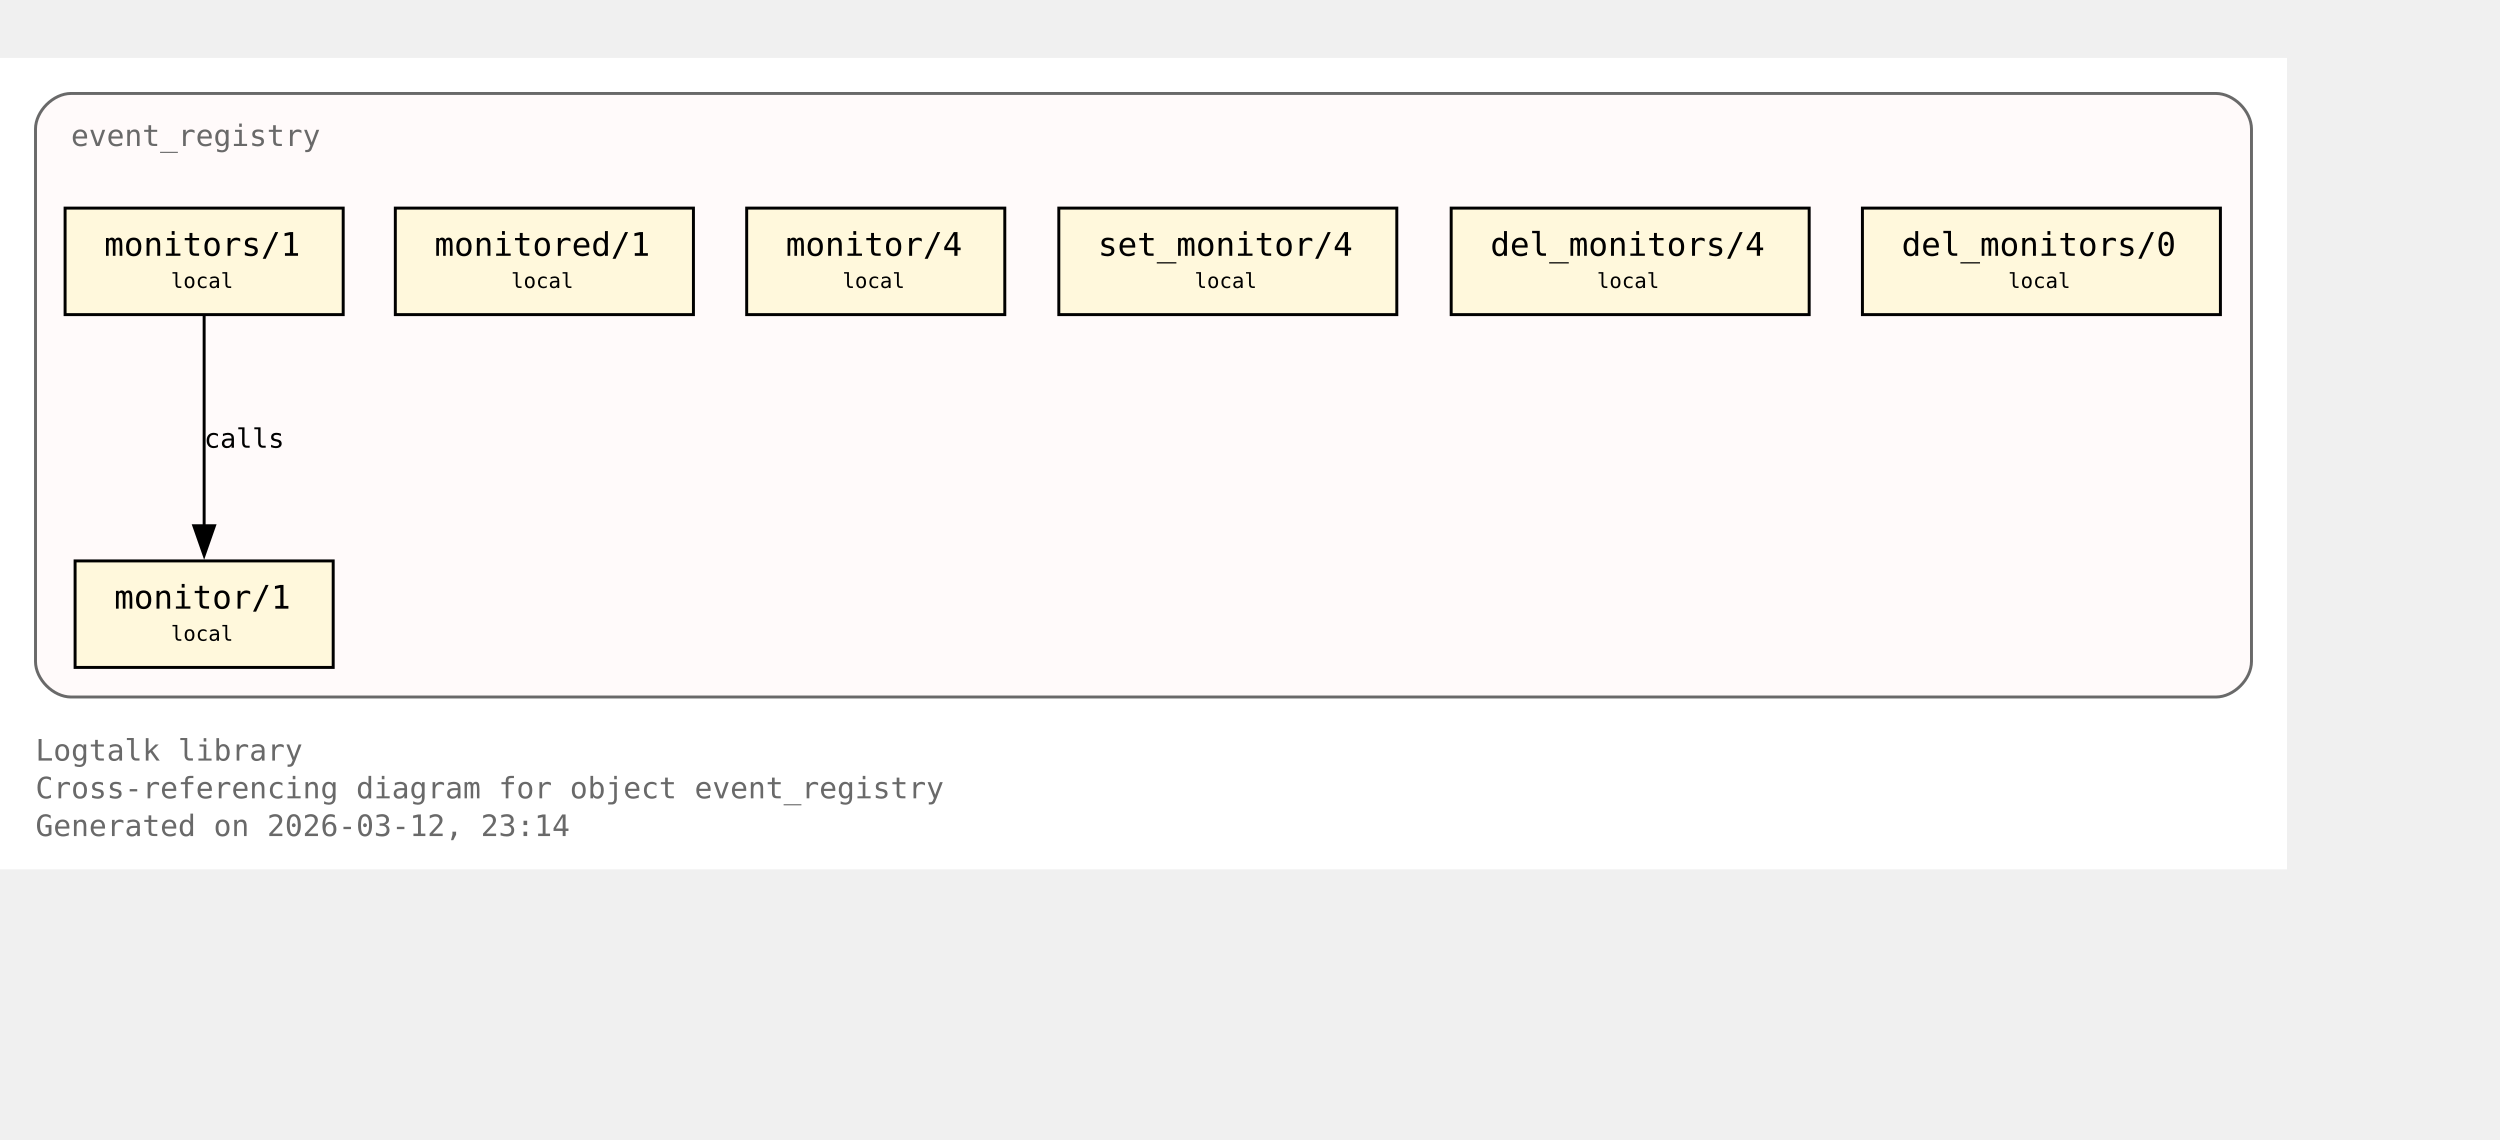
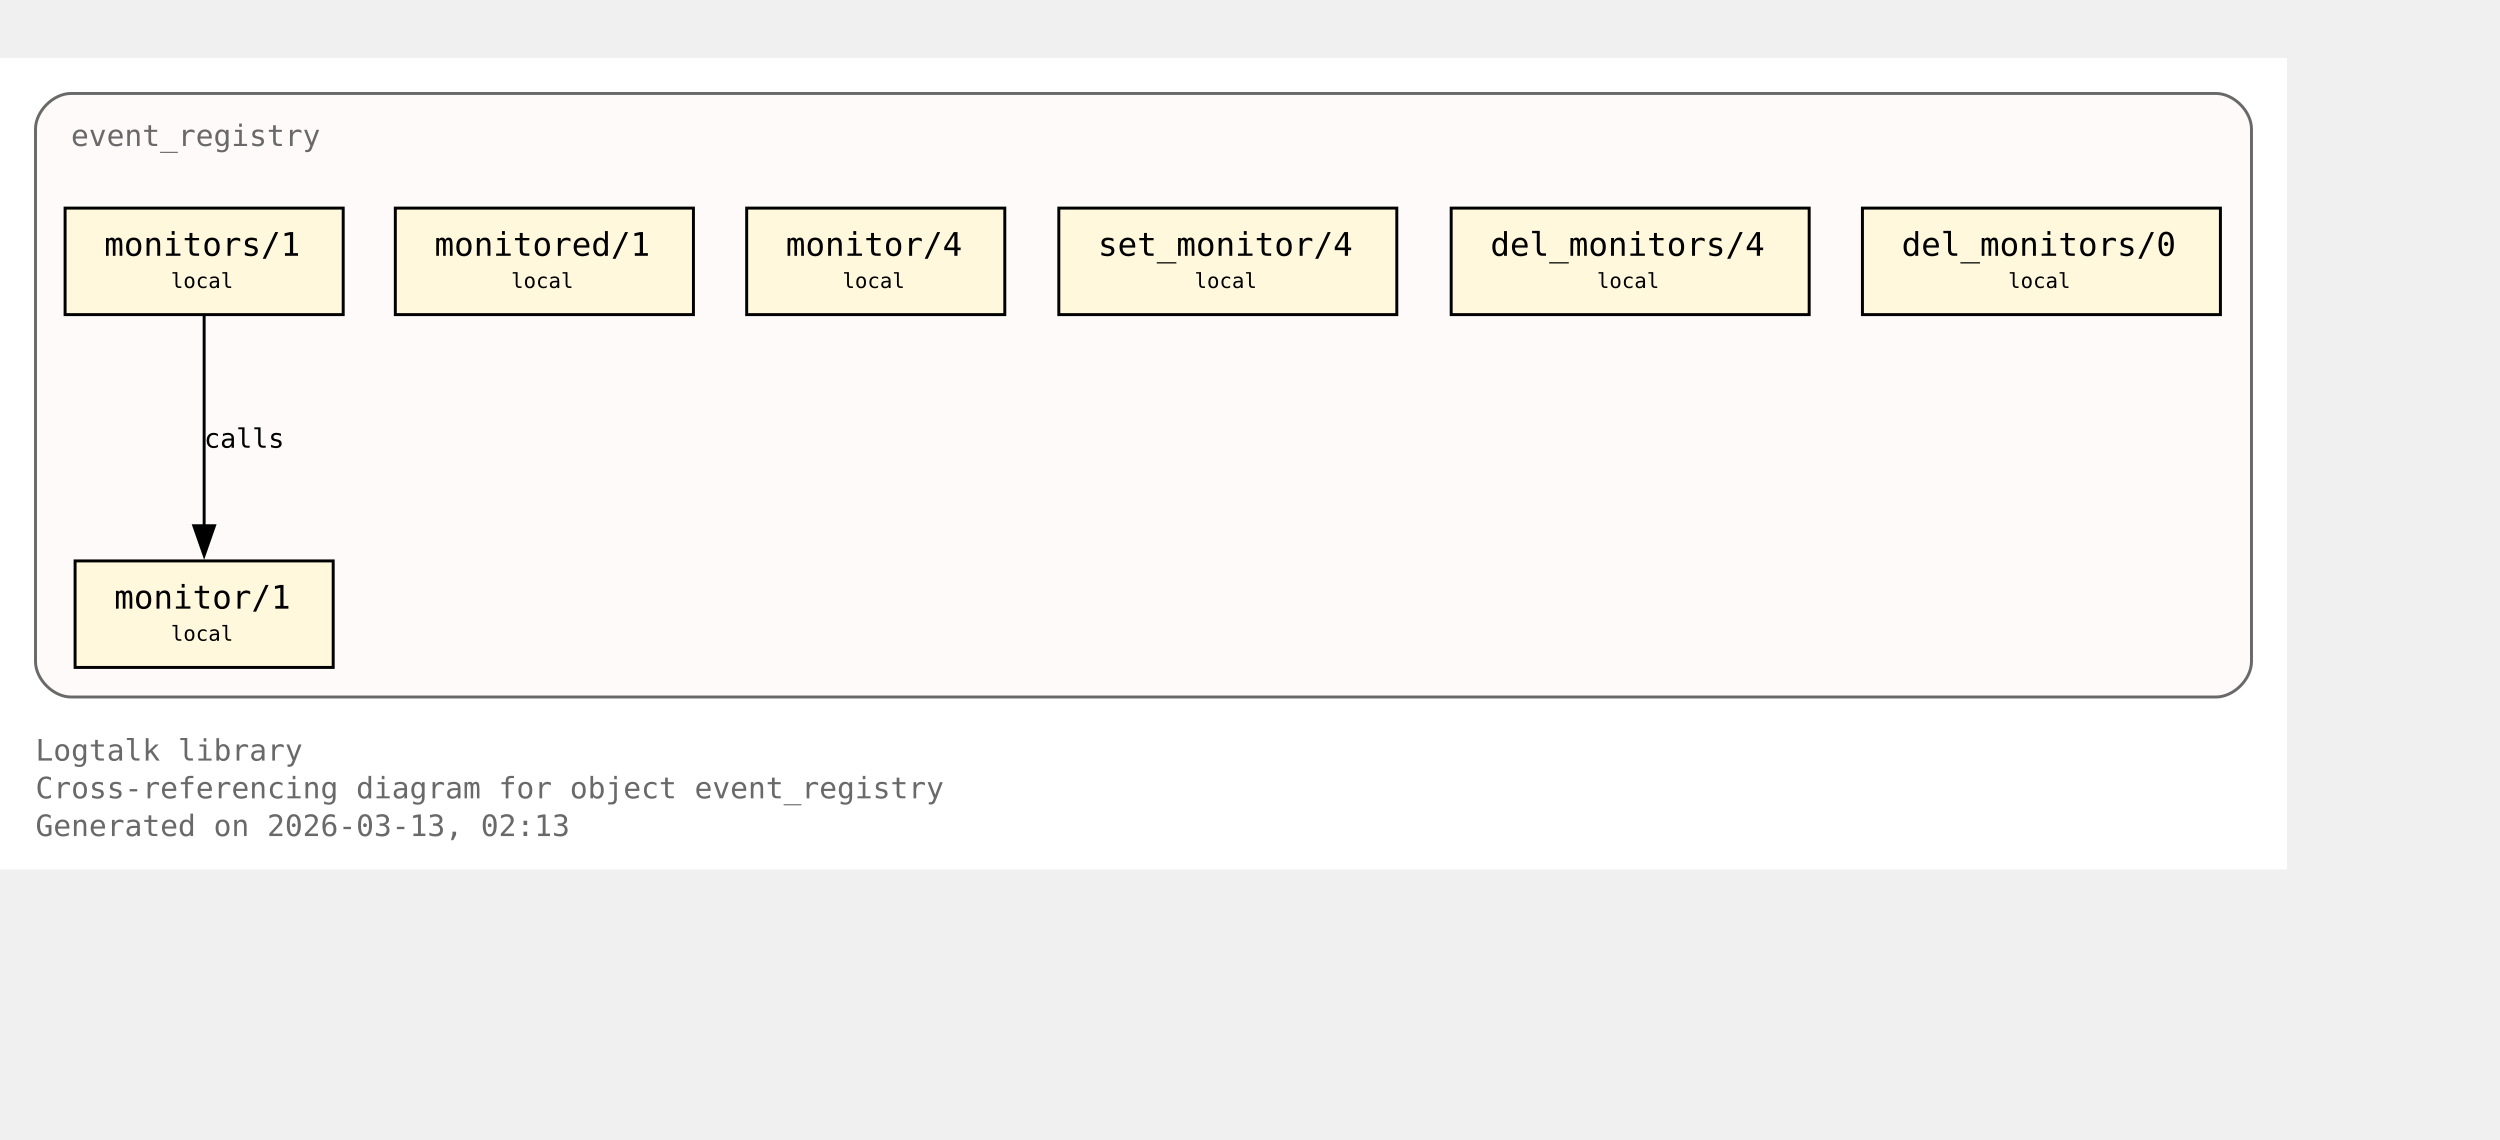
<svg xmlns="http://www.w3.org/2000/svg" xmlns:xlink="http://www.w3.org/1999/xlink" width="917pt" height="418pt" viewBox="72.00 72.00 845.00 346.00">
  <g id="graph0" class="graph" transform="scale(1 1) rotate(0) translate(76 342.25)">
    <polygon fill="white" stroke="none" points="-4,4 -4,-270.25 769,-270.25 769,4 -4,4" />
    <text xml:space="preserve" text-anchor="start" x="8" y="-32.75" font-family="Monospace" font-size="10.00" fill="dimgray">Logtalk library</text>
    <text xml:space="preserve" text-anchor="start" x="8" y="-20" font-family="Monospace" font-size="10.00" fill="dimgray">Cross-referencing diagram for object event_registry</text>
-     <text xml:space="preserve" text-anchor="start" x="8" y="-7.25" font-family="Monospace" font-size="10.00" fill="dimgray">Generated on 2026-03-12, 23:14</text>
+     <text xml:space="preserve" text-anchor="start" x="8" y="-7.25" font-family="Monospace" font-size="10.00" fill="dimgray">Generated on 2026-03-13, 02:13</text>
    <g id="clust1" class="cluster">
      <g id="a_clust1">
        <a xlink:title="event_registry">
          <path fill="snow" stroke="dimgray" d="M20,-54.25C20,-54.25 745,-54.25 745,-54.25 751,-54.25 757,-60.25 757,-66.25 757,-66.25 757,-246.25 757,-246.25 757,-252.25 751,-258.25 745,-258.25 745,-258.25 20,-258.25 20,-258.25 14,-258.25 8,-252.25 8,-246.25 8,-246.25 8,-66.25 8,-66.25 8,-60.25 14,-54.25 20,-54.25" />
          <g id="a_clust1_0">
-             <a xlink:href="https://github.com/LogtalkDotOrg/logtalk3/tree/2904d36a9d2e56072a81f10a9fecc6b2bfcfeb07/library/events/event_registry.lgt#L23" xlink:title="https://github.com/LogtalkDotOrg/logtalk3/tree/2904d36a9d2e56072a81f10a9fecc6b2bfcfeb07/library/events/event_registry.lgt#L23">
+             <a xlink:href="https://github.com/LogtalkDotOrg/logtalk3/tree/1584163cb3a06bc8420d263e24e8f869381c30f4/library/events/event_registry.lgt#L23" xlink:title="https://github.com/LogtalkDotOrg/logtalk3/tree/1584163cb3a06bc8420d263e24e8f869381c30f4/library/events/event_registry.lgt#L23">
              <text xml:space="preserve" text-anchor="start" x="20" y="-240.5" font-family="Monospace" font-size="10.00" fill="dimgray">event_registry</text>
            </a>
          </g>
        </a>
      </g>
    </g>
    <g id="node1" class="node">
      <polygon fill="cornsilk" stroke="black" points="108.62,-100.25 21.38,-100.25 21.38,-64.25 108.62,-64.25 108.62,-100.25" />
      <text xml:space="preserve" text-anchor="start" x="29.38" y="-84.5" font-family="Monospace" font-size="9.00"> </text>
      <g id="a_node1_1">
-         <a xlink:href="https://github.com/LogtalkDotOrg/logtalk3/tree/2904d36a9d2e56072a81f10a9fecc6b2bfcfeb07/library/events/event_registry.lgt#L33" xlink:title="https://github.com/LogtalkDotOrg/logtalk3/tree/2904d36a9d2e56072a81f10a9fecc6b2bfcfeb07/library/events/event_registry.lgt#L33">
+         <a xlink:href="https://github.com/LogtalkDotOrg/logtalk3/tree/1584163cb3a06bc8420d263e24e8f869381c30f4/library/events/event_registry.lgt#L33" xlink:title="https://github.com/LogtalkDotOrg/logtalk3/tree/1584163cb3a06bc8420d263e24e8f869381c30f4/library/events/event_registry.lgt#L33">
          <text xml:space="preserve" text-anchor="start" x="34.62" y="-84.12" font-family="Monospace" font-size="11.00">monitor/1</text>
        </a>
      </g>
      <text xml:space="preserve" text-anchor="start" x="95.38" y="-84.5" font-family="Monospace" font-size="9.00"> </text>
      <text xml:space="preserve" text-anchor="start" x="29.38" y="-72.12" font-family="Monospace" font-size="9.00"> </text>
      <text xml:space="preserve" text-anchor="start" x="53.75" y="-73.25" font-family="Monospace" font-size="7.00">local</text>
      <text xml:space="preserve" text-anchor="start" x="95.38" y="-72.12" font-family="Monospace" font-size="9.00"> </text>
    </g>
    <g id="node2" class="node">
      <polygon fill="cornsilk" stroke="black" points="112,-219.5 18,-219.5 18,-183.5 112,-183.5 112,-219.5" />
      <text xml:space="preserve" text-anchor="start" x="26" y="-203.75" font-family="Monospace" font-size="9.00"> </text>
      <g id="a_node2_2">
-         <a xlink:href="https://github.com/LogtalkDotOrg/logtalk3/tree/2904d36a9d2e56072a81f10a9fecc6b2bfcfeb07/library/events/event_registry.lgt#L37" xlink:title="https://github.com/LogtalkDotOrg/logtalk3/tree/2904d36a9d2e56072a81f10a9fecc6b2bfcfeb07/library/events/event_registry.lgt#L37">
+         <a xlink:href="https://github.com/LogtalkDotOrg/logtalk3/tree/1584163cb3a06bc8420d263e24e8f869381c30f4/library/events/event_registry.lgt#L37" xlink:title="https://github.com/LogtalkDotOrg/logtalk3/tree/1584163cb3a06bc8420d263e24e8f869381c30f4/library/events/event_registry.lgt#L37">
          <text xml:space="preserve" text-anchor="start" x="31.25" y="-203.38" font-family="Monospace" font-size="11.00">monitors/1</text>
        </a>
      </g>
      <text xml:space="preserve" text-anchor="start" x="98.75" y="-203.75" font-family="Monospace" font-size="9.00"> </text>
      <text xml:space="preserve" text-anchor="start" x="26" y="-191.38" font-family="Monospace" font-size="9.00"> </text>
      <text xml:space="preserve" text-anchor="start" x="53.75" y="-192.5" font-family="Monospace" font-size="7.00">local</text>
      <text xml:space="preserve" text-anchor="start" x="98.75" y="-191.38" font-family="Monospace" font-size="9.00"> </text>
    </g>
    <g id="edge1" class="edge">
      <g id="a_edge1">
-         <a xlink:href="https://github.com/LogtalkDotOrg/logtalk3/tree/2904d36a9d2e56072a81f10a9fecc6b2bfcfeb07/library/events/event_registry.lgt#L37" xlink:title="calls">
+         <a xlink:href="https://github.com/LogtalkDotOrg/logtalk3/tree/1584163cb3a06bc8420d263e24e8f869381c30f4/library/events/event_registry.lgt#L37" xlink:title="calls">
          <path fill="none" stroke="black" d="M65,-183.2C65,-164.5 65,-134.37 65,-112.08" />
          <polygon fill="black" stroke="black" points="68.5,-112.14 65,-102.14 61.5,-112.14 68.5,-112.14" />
        </a>
      </g>
      <g id="a_edge1-label">
-         <a xlink:href="https://github.com/LogtalkDotOrg/logtalk3/tree/2904d36a9d2e56072a81f10a9fecc6b2bfcfeb07/library/events/event_registry.lgt#L37" xlink:title="https://github.com/LogtalkDotOrg/logtalk3/tree/2904d36a9d2e56072a81f10a9fecc6b2bfcfeb07/library/events/event_registry.lgt#L37">
+         <a xlink:href="https://github.com/LogtalkDotOrg/logtalk3/tree/1584163cb3a06bc8420d263e24e8f869381c30f4/library/events/event_registry.lgt#L37" xlink:title="https://github.com/LogtalkDotOrg/logtalk3/tree/1584163cb3a06bc8420d263e24e8f869381c30f4/library/events/event_registry.lgt#L37">
          <text xml:space="preserve" text-anchor="start" x="65" y="-138.5" font-family="Monospace" font-size="9.00">calls</text>
        </a>
      </g>
    </g>
    <g id="node3" class="node">
      <polygon fill="cornsilk" stroke="black" points="230.38,-219.5 129.62,-219.5 129.62,-183.5 230.38,-183.5 230.38,-219.5" />
      <text xml:space="preserve" text-anchor="start" x="137.62" y="-203.75" font-family="Monospace" font-size="9.00"> </text>
      <g id="a_node3_3">
-         <a xlink:href="https://github.com/LogtalkDotOrg/logtalk3/tree/2904d36a9d2e56072a81f10a9fecc6b2bfcfeb07/library/events/event_registry.lgt#L43" xlink:title="https://github.com/LogtalkDotOrg/logtalk3/tree/2904d36a9d2e56072a81f10a9fecc6b2bfcfeb07/library/events/event_registry.lgt#L43">
+         <a xlink:href="https://github.com/LogtalkDotOrg/logtalk3/tree/1584163cb3a06bc8420d263e24e8f869381c30f4/library/events/event_registry.lgt#L43" xlink:title="https://github.com/LogtalkDotOrg/logtalk3/tree/1584163cb3a06bc8420d263e24e8f869381c30f4/library/events/event_registry.lgt#L43">
          <text xml:space="preserve" text-anchor="start" x="142.88" y="-203.38" font-family="Monospace" font-size="11.00">monitored/1</text>
        </a>
      </g>
      <text xml:space="preserve" text-anchor="start" x="217.12" y="-203.75" font-family="Monospace" font-size="9.00"> </text>
      <text xml:space="preserve" text-anchor="start" x="137.62" y="-191.38" font-family="Monospace" font-size="9.00"> </text>
      <text xml:space="preserve" text-anchor="start" x="168.75" y="-192.5" font-family="Monospace" font-size="7.00">local</text>
      <text xml:space="preserve" text-anchor="start" x="217.12" y="-191.38" font-family="Monospace" font-size="9.00"> </text>
    </g>
    <g id="node4" class="node">
      <polygon fill="cornsilk" stroke="black" points="335.62,-219.5 248.38,-219.5 248.38,-183.5 335.62,-183.5 335.62,-219.5" />
      <text xml:space="preserve" text-anchor="start" x="256.38" y="-203.75" font-family="Monospace" font-size="9.00"> </text>
      <g id="a_node4_4">
-         <a xlink:href="https://github.com/LogtalkDotOrg/logtalk3/tree/2904d36a9d2e56072a81f10a9fecc6b2bfcfeb07/library/events/event_registry.lgt#L54" xlink:title="https://github.com/LogtalkDotOrg/logtalk3/tree/2904d36a9d2e56072a81f10a9fecc6b2bfcfeb07/library/events/event_registry.lgt#L54">
+         <a xlink:href="https://github.com/LogtalkDotOrg/logtalk3/tree/1584163cb3a06bc8420d263e24e8f869381c30f4/library/events/event_registry.lgt#L54" xlink:title="https://github.com/LogtalkDotOrg/logtalk3/tree/1584163cb3a06bc8420d263e24e8f869381c30f4/library/events/event_registry.lgt#L54">
          <text xml:space="preserve" text-anchor="start" x="261.62" y="-203.38" font-family="Monospace" font-size="11.00">monitor/4</text>
        </a>
      </g>
      <text xml:space="preserve" text-anchor="start" x="322.38" y="-203.75" font-family="Monospace" font-size="9.00"> </text>
      <text xml:space="preserve" text-anchor="start" x="256.38" y="-191.38" font-family="Monospace" font-size="9.00"> </text>
      <text xml:space="preserve" text-anchor="start" x="280.75" y="-192.5" font-family="Monospace" font-size="7.00">local</text>
      <text xml:space="preserve" text-anchor="start" x="322.38" y="-191.38" font-family="Monospace" font-size="9.00"> </text>
    </g>
    <g id="node5" class="node">
      <polygon fill="cornsilk" stroke="black" points="468.12,-219.5 353.88,-219.5 353.88,-183.5 468.12,-183.5 468.12,-219.5" />
      <text xml:space="preserve" text-anchor="start" x="361.88" y="-203.75" font-family="Monospace" font-size="9.00"> </text>
      <g id="a_node5_5">
-         <a xlink:href="https://github.com/LogtalkDotOrg/logtalk3/tree/2904d36a9d2e56072a81f10a9fecc6b2bfcfeb07/library/events/event_registry.lgt#L58" xlink:title="https://github.com/LogtalkDotOrg/logtalk3/tree/2904d36a9d2e56072a81f10a9fecc6b2bfcfeb07/library/events/event_registry.lgt#L58">
+         <a xlink:href="https://github.com/LogtalkDotOrg/logtalk3/tree/1584163cb3a06bc8420d263e24e8f869381c30f4/library/events/event_registry.lgt#L58" xlink:title="https://github.com/LogtalkDotOrg/logtalk3/tree/1584163cb3a06bc8420d263e24e8f869381c30f4/library/events/event_registry.lgt#L58">
          <text xml:space="preserve" text-anchor="start" x="367.12" y="-203.38" font-family="Monospace" font-size="11.00">set_monitor/4</text>
        </a>
      </g>
      <text xml:space="preserve" text-anchor="start" x="454.88" y="-203.75" font-family="Monospace" font-size="9.00"> </text>
      <text xml:space="preserve" text-anchor="start" x="361.88" y="-191.38" font-family="Monospace" font-size="9.00"> </text>
      <text xml:space="preserve" text-anchor="start" x="399.75" y="-192.5" font-family="Monospace" font-size="7.00">local</text>
      <text xml:space="preserve" text-anchor="start" x="454.88" y="-191.38" font-family="Monospace" font-size="9.00"> </text>
    </g>
    <g id="node6" class="node">
      <polygon fill="cornsilk" stroke="black" points="607.5,-219.5 486.5,-219.5 486.5,-183.5 607.5,-183.5 607.5,-219.5" />
      <text xml:space="preserve" text-anchor="start" x="494.5" y="-203.75" font-family="Monospace" font-size="9.00"> </text>
      <g id="a_node6_6">
-         <a xlink:href="https://github.com/LogtalkDotOrg/logtalk3/tree/2904d36a9d2e56072a81f10a9fecc6b2bfcfeb07/library/events/event_registry.lgt#L62" xlink:title="https://github.com/LogtalkDotOrg/logtalk3/tree/2904d36a9d2e56072a81f10a9fecc6b2bfcfeb07/library/events/event_registry.lgt#L62">
+         <a xlink:href="https://github.com/LogtalkDotOrg/logtalk3/tree/1584163cb3a06bc8420d263e24e8f869381c30f4/library/events/event_registry.lgt#L62" xlink:title="https://github.com/LogtalkDotOrg/logtalk3/tree/1584163cb3a06bc8420d263e24e8f869381c30f4/library/events/event_registry.lgt#L62">
          <text xml:space="preserve" text-anchor="start" x="499.75" y="-203.38" font-family="Monospace" font-size="11.00">del_monitors/4</text>
        </a>
      </g>
      <text xml:space="preserve" text-anchor="start" x="594.25" y="-203.75" font-family="Monospace" font-size="9.00"> </text>
      <text xml:space="preserve" text-anchor="start" x="494.5" y="-191.38" font-family="Monospace" font-size="9.00"> </text>
      <text xml:space="preserve" text-anchor="start" x="535.75" y="-192.5" font-family="Monospace" font-size="7.00">local</text>
      <text xml:space="preserve" text-anchor="start" x="594.25" y="-191.38" font-family="Monospace" font-size="9.00"> </text>
    </g>
    <g id="node7" class="node">
      <polygon fill="cornsilk" stroke="black" points="746.5,-219.5 625.5,-219.5 625.5,-183.5 746.5,-183.5 746.5,-219.5" />
      <text xml:space="preserve" text-anchor="start" x="633.5" y="-203.75" font-family="Monospace" font-size="9.00"> </text>
      <g id="a_node7_7">
-         <a xlink:href="https://github.com/LogtalkDotOrg/logtalk3/tree/2904d36a9d2e56072a81f10a9fecc6b2bfcfeb07/library/events/event_registry.lgt#L66" xlink:title="https://github.com/LogtalkDotOrg/logtalk3/tree/2904d36a9d2e56072a81f10a9fecc6b2bfcfeb07/library/events/event_registry.lgt#L66">
+         <a xlink:href="https://github.com/LogtalkDotOrg/logtalk3/tree/1584163cb3a06bc8420d263e24e8f869381c30f4/library/events/event_registry.lgt#L66" xlink:title="https://github.com/LogtalkDotOrg/logtalk3/tree/1584163cb3a06bc8420d263e24e8f869381c30f4/library/events/event_registry.lgt#L66">
          <text xml:space="preserve" text-anchor="start" x="638.75" y="-203.38" font-family="Monospace" font-size="11.00">del_monitors/0</text>
        </a>
      </g>
      <text xml:space="preserve" text-anchor="start" x="733.25" y="-203.75" font-family="Monospace" font-size="9.00"> </text>
      <text xml:space="preserve" text-anchor="start" x="633.5" y="-191.38" font-family="Monospace" font-size="9.00"> </text>
      <text xml:space="preserve" text-anchor="start" x="674.75" y="-192.5" font-family="Monospace" font-size="7.00">local</text>
      <text xml:space="preserve" text-anchor="start" x="733.25" y="-191.38" font-family="Monospace" font-size="9.00"> </text>
    </g>
  </g>
</svg>
